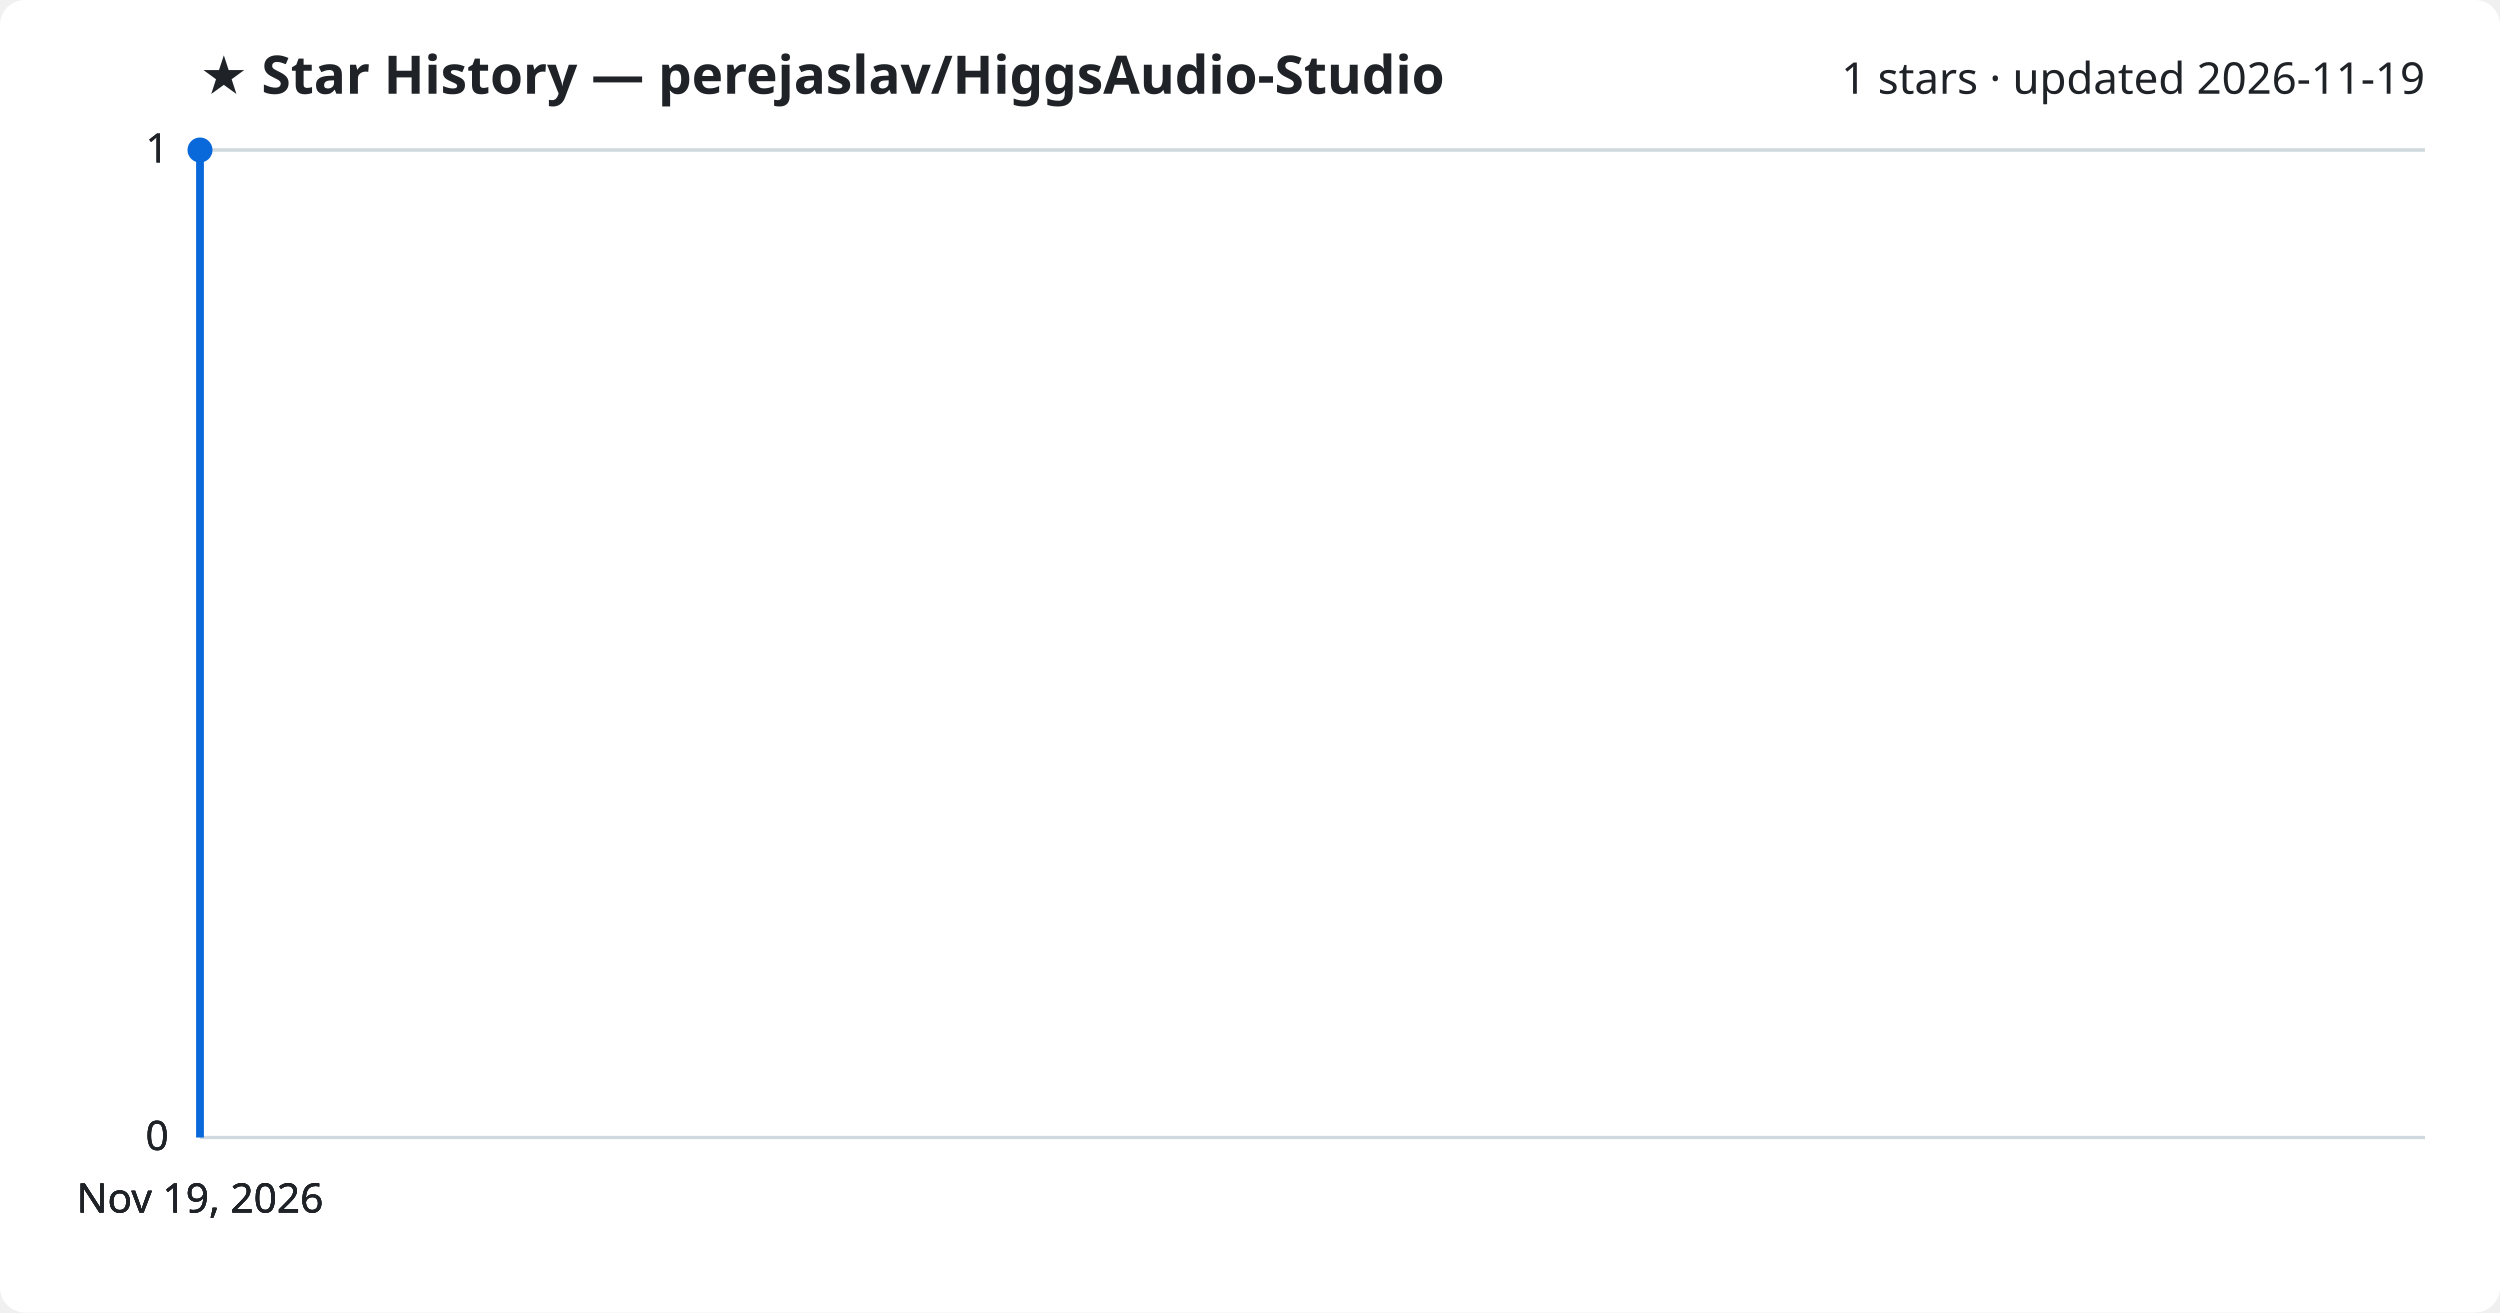
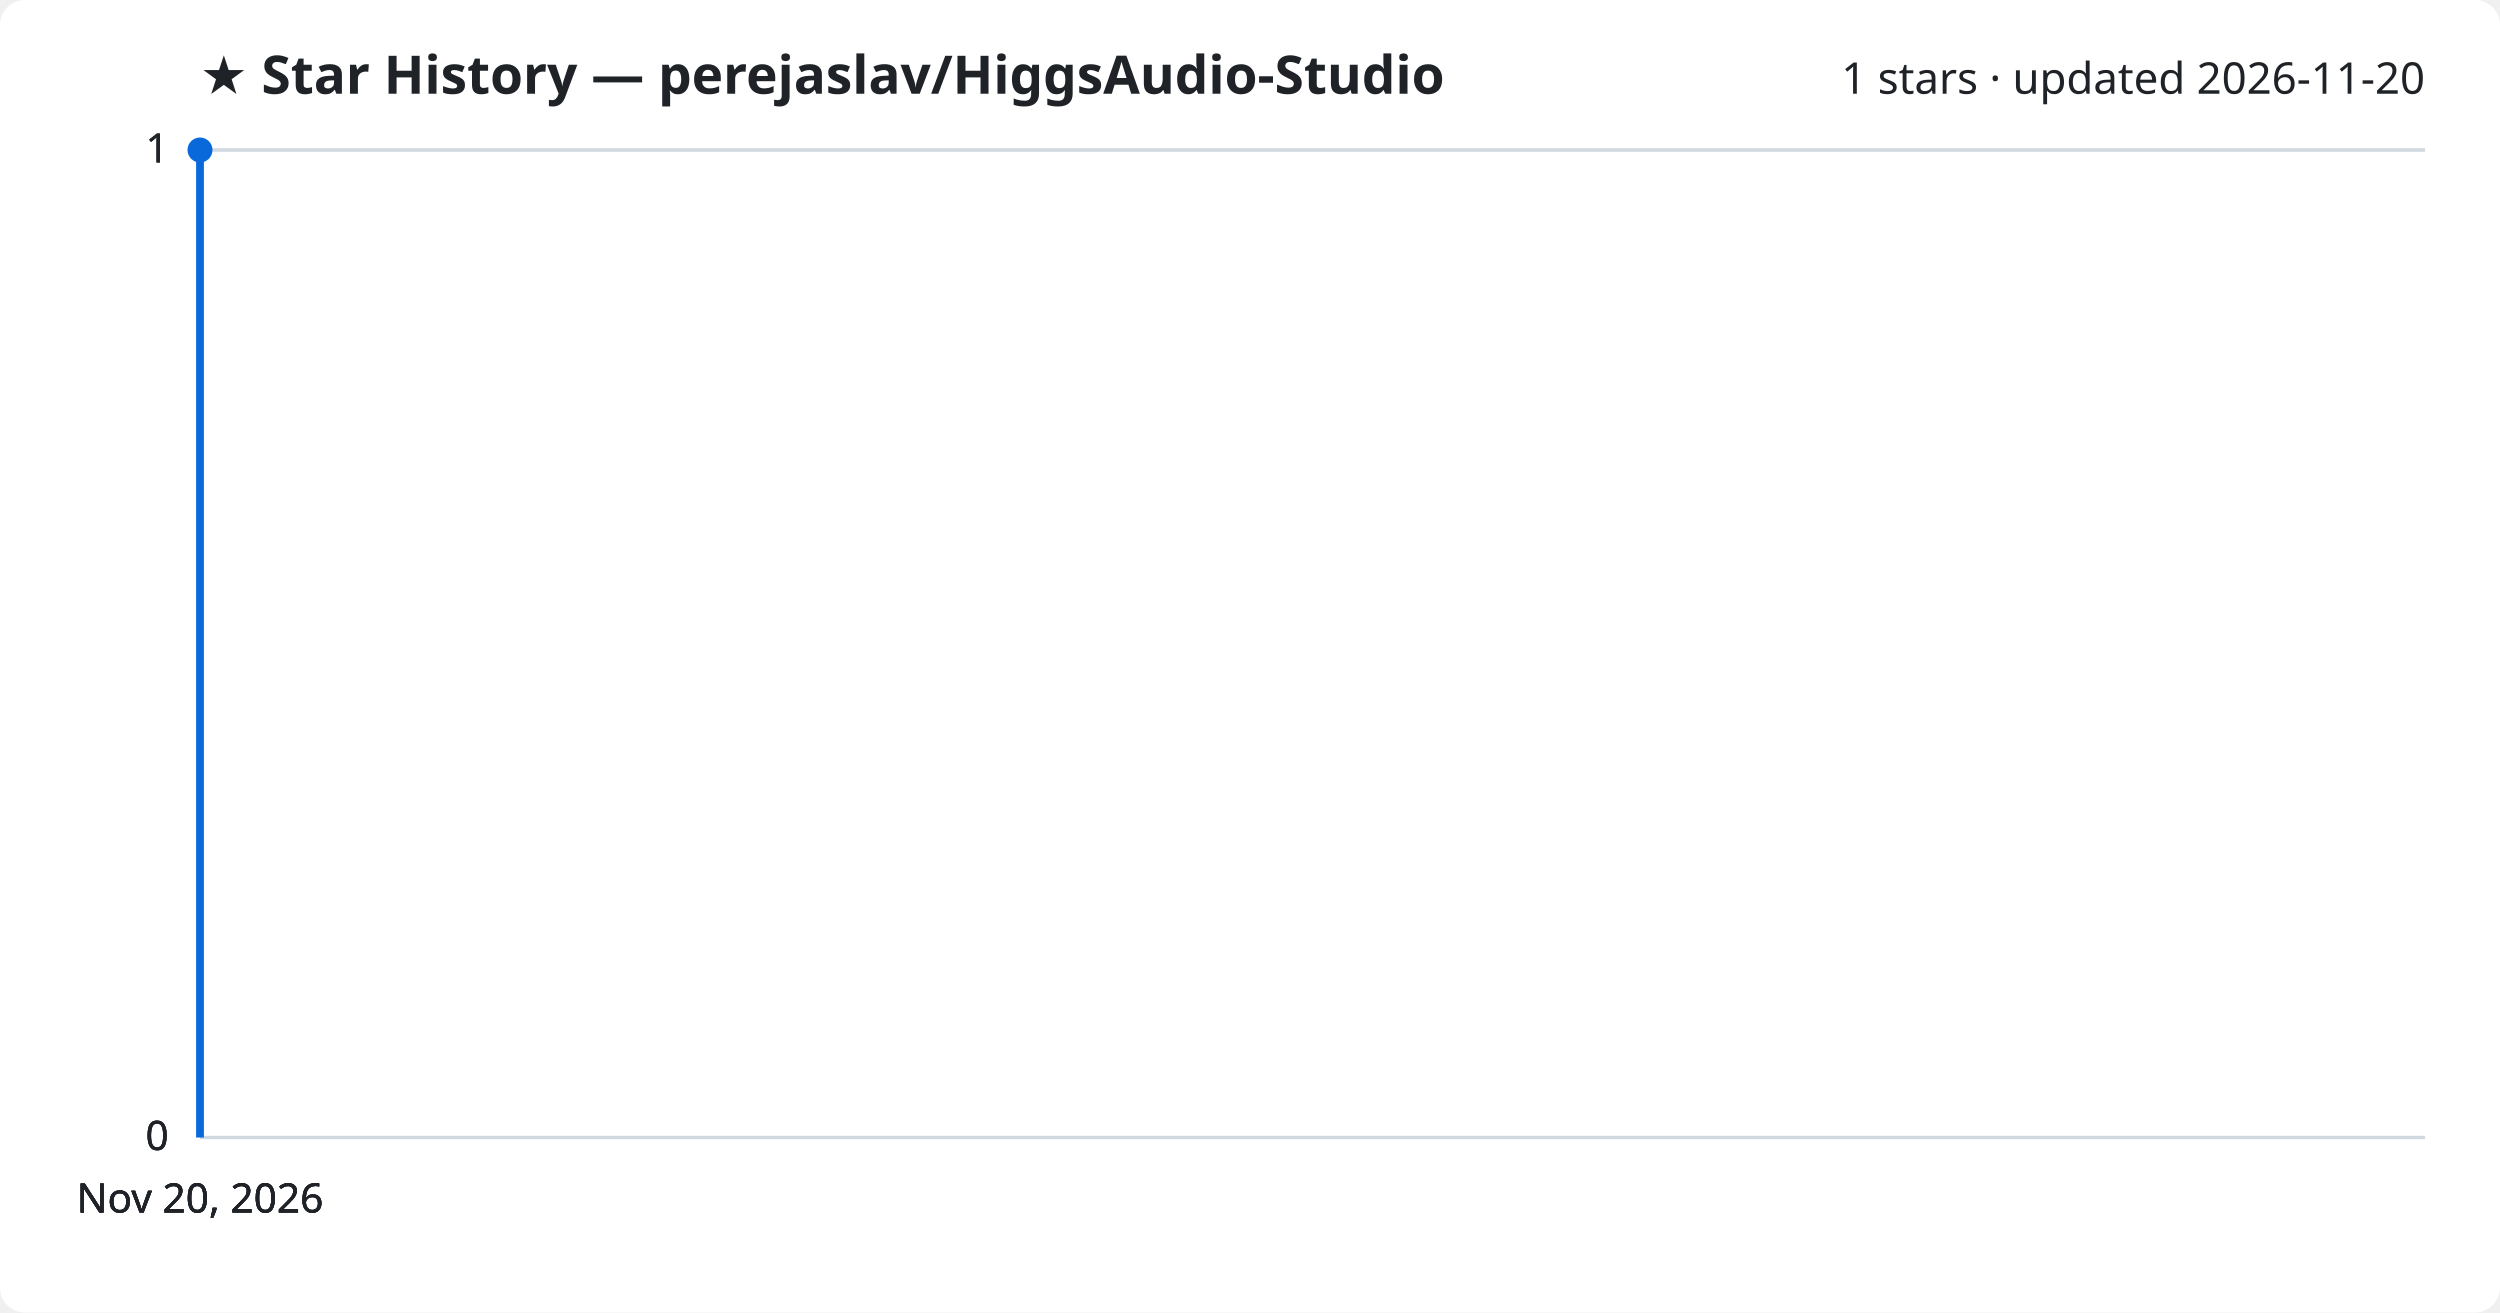
<svg xmlns="http://www.w3.org/2000/svg" viewBox="0 0 800 420" font-family="Segoe UI, sans-serif">
  <rect width="800" height="420" fill="#ffffff" rx="8" />
  <text x="64" y="30" fill="#1f2328" font-size="17" font-weight="700">★ Star History — perejaslav/HiggsAudio-Studio</text>
-   <text x="776" y="30" fill="#1f2328" font-size="14" text-anchor="end">1 stars · updated 2026-11-19</text>
+   <text x="776" y="30" fill="#1f2328" font-size="14" text-anchor="end">1 stars · updated 2026-11-20</text>
  <line x1="64" y1="364.0" x2="776" y2="364.0" stroke="#d1d9e0" stroke-width="1" />
  <text x="54" y="368.0" fill="#1f2328" font-size="13" text-anchor="end">0</text>
  <line x1="64" y1="364.0" x2="776" y2="364.0" stroke="#d1d9e0" stroke-width="1" />
  <text x="54" y="368.0" fill="#1f2328" font-size="13" text-anchor="end">0</text>
  <line x1="64" y1="364.0" x2="776" y2="364.0" stroke="#d1d9e0" stroke-width="1" />
  <text x="54" y="368.0" fill="#1f2328" font-size="13" text-anchor="end">0</text>
  <line x1="64" y1="48.0" x2="776" y2="48.0" stroke="#d1d9e0" stroke-width="1" />
  <text x="54" y="52.0" fill="#1f2328" font-size="13" text-anchor="end">1</text>
  <line x1="64" y1="48.0" x2="776" y2="48.0" stroke="#d1d9e0" stroke-width="1" />
  <text x="54" y="52.0" fill="#1f2328" font-size="13" text-anchor="end">1</text>
  <path d="M64.0,364.0 L64.0,48.0 L64.0,48.0" fill="none" stroke="#0969da" stroke-width="2.5" stroke-linejoin="round" />
  <circle cx="64.0" cy="48.0" r="4" fill="#0969da" />
-   <text x="64.0" y="388" fill="#1f2328" font-size="13" text-anchor="middle">Nov 19, 2026</text>
-   <text x="64.0" y="388" fill="#1f2328" font-size="13" text-anchor="middle">Nov 19, 2026</text>
-   <text x="64.0" y="388" fill="#1f2328" font-size="13" text-anchor="middle">Nov 19, 2026</text>
-   <text x="64.0" y="388" fill="#1f2328" font-size="13" text-anchor="middle">Nov 19, 2026</text>
+   <text x="64.0" y="388" fill="#1f2328" font-size="13" text-anchor="middle">Nov 20, 2026</text>
+   <text x="64.0" y="388" fill="#1f2328" font-size="13" text-anchor="middle">Nov 20, 2026</text>
+   <text x="64.0" y="388" fill="#1f2328" font-size="13" text-anchor="middle">Nov 20, 2026</text>
+   <text x="64.0" y="388" fill="#1f2328" font-size="13" text-anchor="middle">Nov 20, 2026</text>
</svg>
